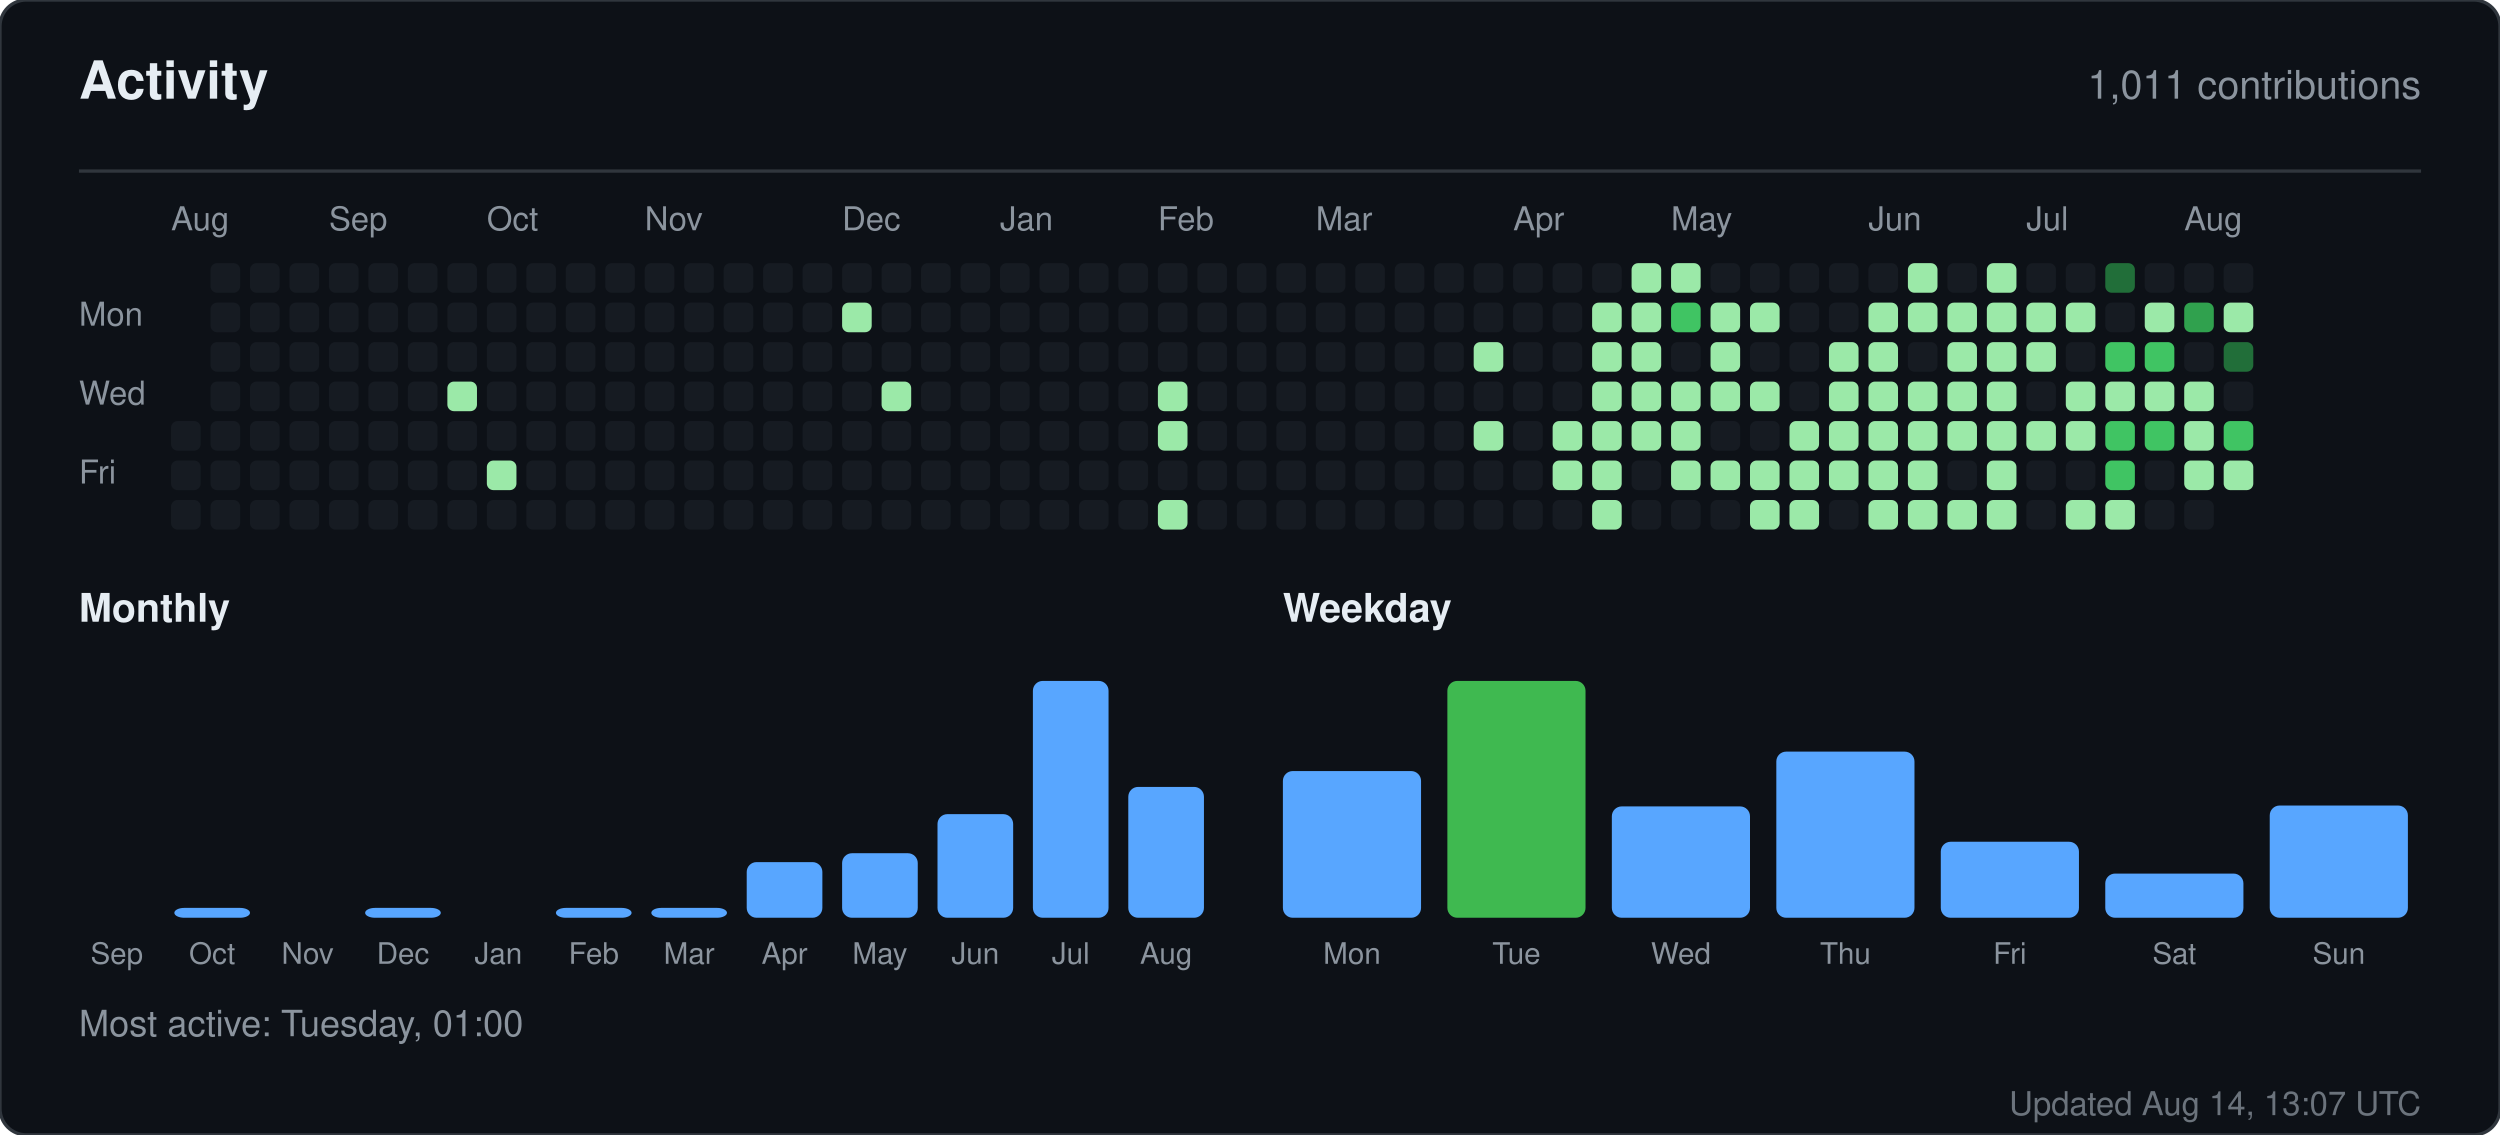
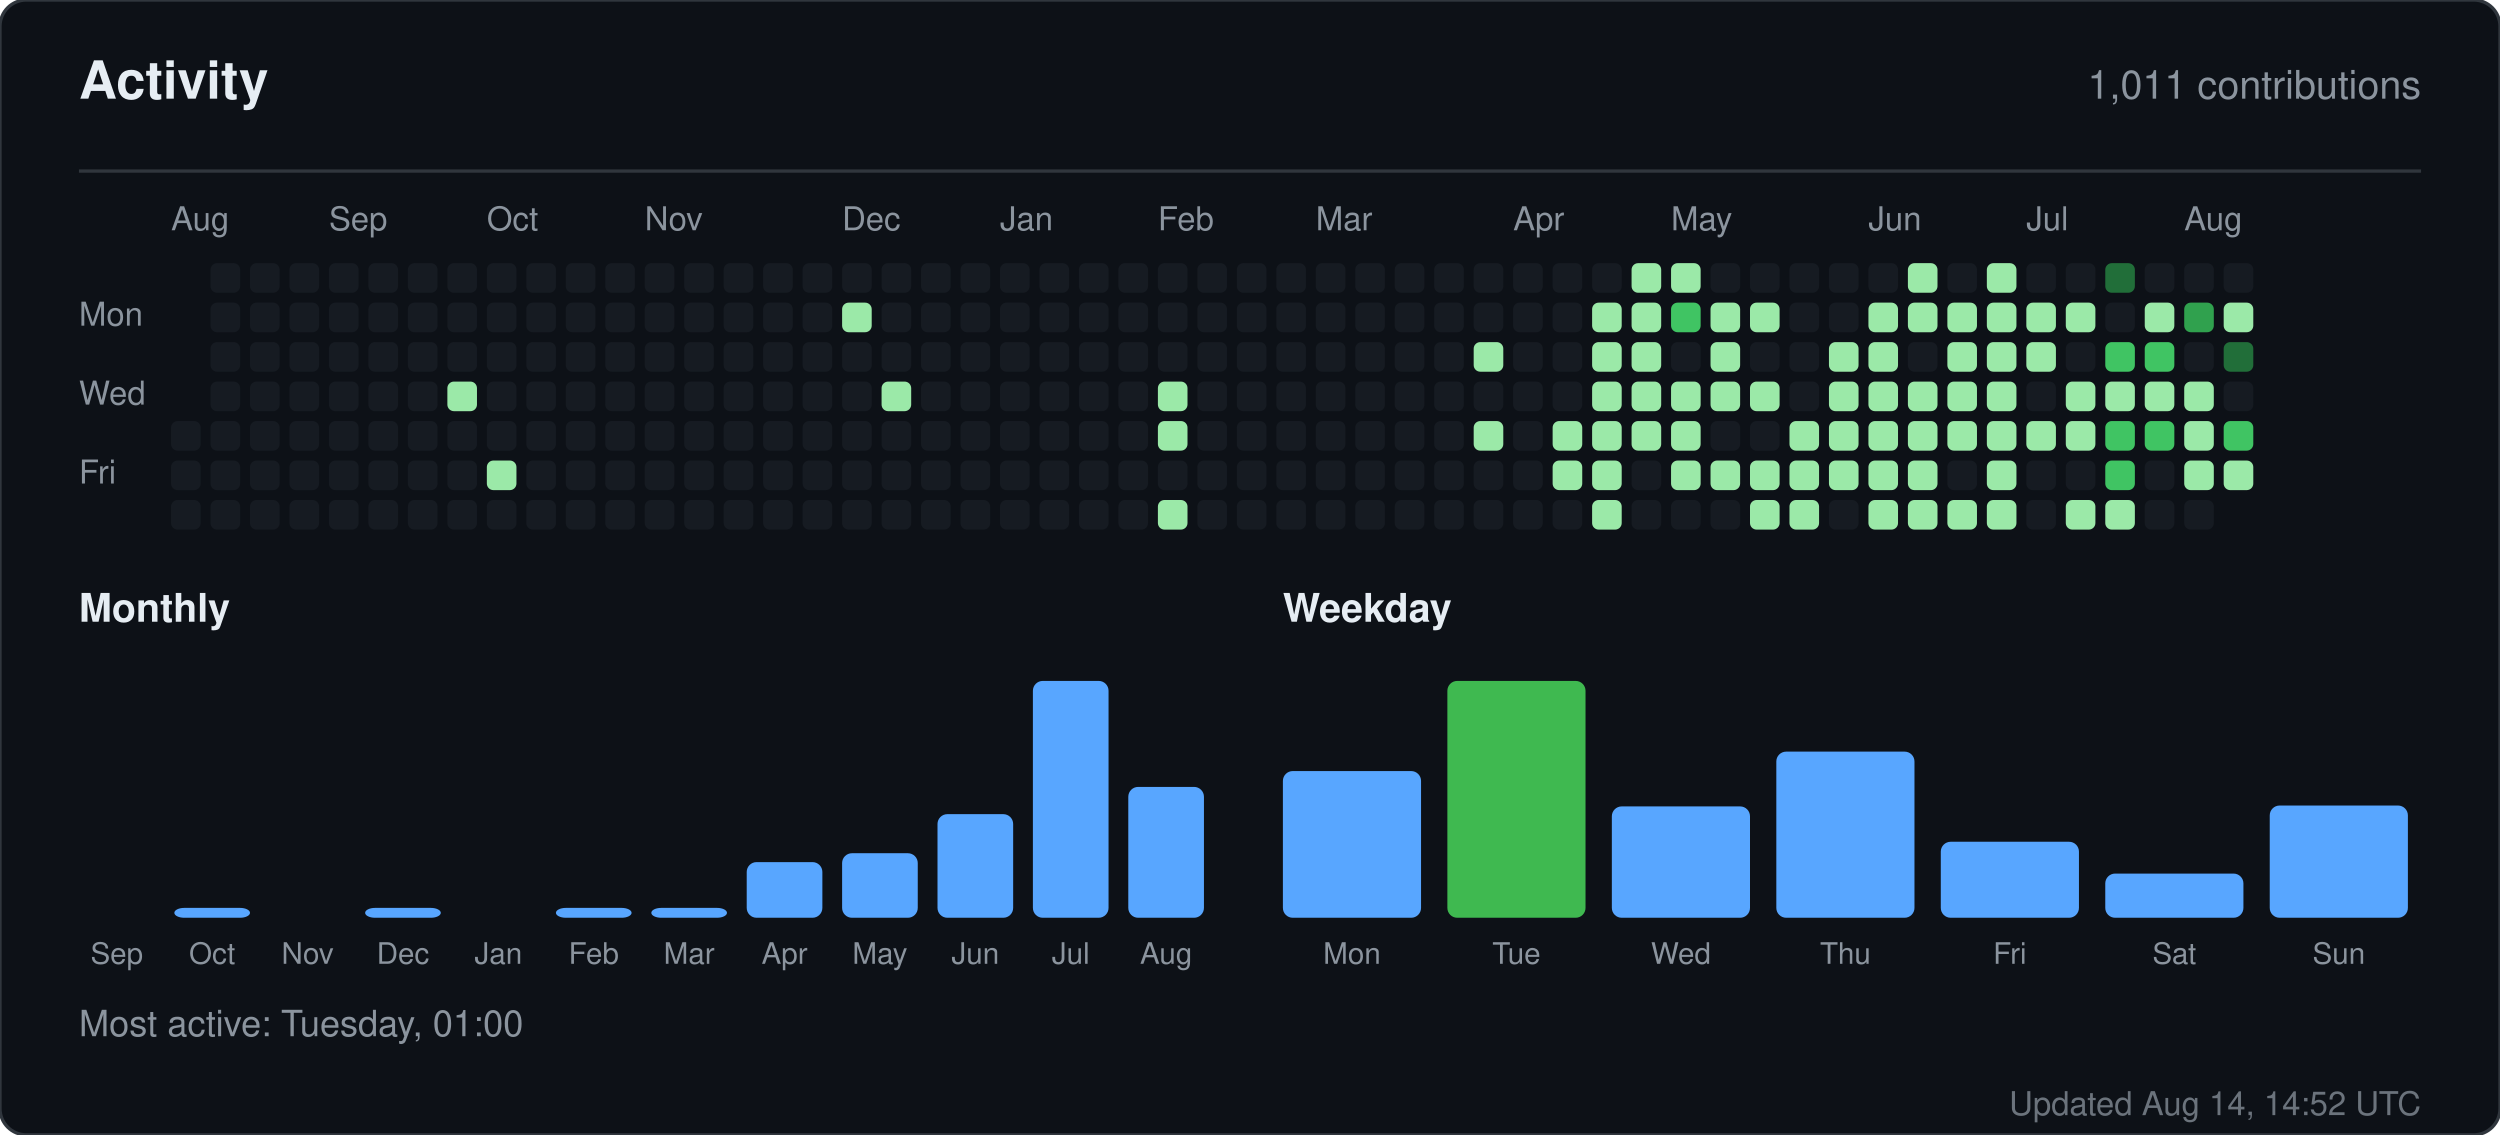
<svg xmlns="http://www.w3.org/2000/svg" width="760" height="345" viewBox="0 0 760 345" role="img" aria-label="Activity for sandiirawan12">
  <rect width="760" height="345" rx="8" fill="#0d1117" stroke="#30363d" />
  <g font-family="-apple-system, BlinkMacSystemFont, Segoe UI, Helvetica, Arial, sans-serif">
    <text x="24" y="30" fill="#e6edf3" font-size="16" font-weight="700">Activity</text>
    <text x="736" y="30" fill="#8b949e" font-size="12" text-anchor="end">1,011 contributions</text>
    <line x1="24" y1="52" x2="736" y2="52" stroke="#30363d" />
    <text x="52" y="70" fill="#8b949e" font-size="10">Aug</text>
    <text x="100" y="70" fill="#8b949e" font-size="10">Sep</text>
    <text x="148" y="70" fill="#8b949e" font-size="10">Oct</text>
    <text x="196" y="70" fill="#8b949e" font-size="10">Nov</text>
    <text x="256" y="70" fill="#8b949e" font-size="10">Dec</text>
    <text x="304" y="70" fill="#8b949e" font-size="10">Jan</text>
    <text x="352" y="70" fill="#8b949e" font-size="10">Feb</text>
    <text x="400" y="70" fill="#8b949e" font-size="10">Mar</text>
    <text x="460" y="70" fill="#8b949e" font-size="10">Apr</text>
    <text x="508" y="70" fill="#8b949e" font-size="10">May</text>
    <text x="568" y="70" fill="#8b949e" font-size="10">Jun</text>
    <text x="616" y="70" fill="#8b949e" font-size="10">Jul</text>
    <text x="664" y="70" fill="#8b949e" font-size="10">Aug</text>
    <text x="24" y="99" fill="#8b949e" font-size="10">Mon</text>
    <text x="24" y="123" fill="#8b949e" font-size="10">Wed</text>
    <text x="24" y="147" fill="#8b949e" font-size="10">Fri</text>
    <rect x="52" y="128" width="9" height="9" rx="2" fill="#161b22" />
    <rect x="52" y="140" width="9" height="9" rx="2" fill="#161b22" />
    <rect x="52" y="152" width="9" height="9" rx="2" fill="#161b22" />
    <rect x="64" y="80" width="9" height="9" rx="2" fill="#161b22" />
    <rect x="64" y="92" width="9" height="9" rx="2" fill="#161b22" />
    <rect x="64" y="104" width="9" height="9" rx="2" fill="#161b22" />
    <rect x="64" y="116" width="9" height="9" rx="2" fill="#161b22" />
    <rect x="64" y="128" width="9" height="9" rx="2" fill="#161b22" />
    <rect x="64" y="140" width="9" height="9" rx="2" fill="#161b22" />
    <rect x="64" y="152" width="9" height="9" rx="2" fill="#161b22" />
    <rect x="76" y="80" width="9" height="9" rx="2" fill="#161b22" />
    <rect x="76" y="92" width="9" height="9" rx="2" fill="#161b22" />
    <rect x="76" y="104" width="9" height="9" rx="2" fill="#161b22" />
    <rect x="76" y="116" width="9" height="9" rx="2" fill="#161b22" />
    <rect x="76" y="128" width="9" height="9" rx="2" fill="#161b22" />
    <rect x="76" y="140" width="9" height="9" rx="2" fill="#161b22" />
    <rect x="76" y="152" width="9" height="9" rx="2" fill="#161b22" />
    <rect x="88" y="80" width="9" height="9" rx="2" fill="#161b22" />
    <rect x="88" y="92" width="9" height="9" rx="2" fill="#161b22" />
    <rect x="88" y="104" width="9" height="9" rx="2" fill="#161b22" />
    <rect x="88" y="116" width="9" height="9" rx="2" fill="#161b22" />
    <rect x="88" y="128" width="9" height="9" rx="2" fill="#161b22" />
    <rect x="88" y="140" width="9" height="9" rx="2" fill="#161b22" />
    <rect x="88" y="152" width="9" height="9" rx="2" fill="#161b22" />
    <rect x="100" y="80" width="9" height="9" rx="2" fill="#161b22" />
    <rect x="100" y="92" width="9" height="9" rx="2" fill="#161b22" />
    <rect x="100" y="104" width="9" height="9" rx="2" fill="#161b22" />
    <rect x="100" y="116" width="9" height="9" rx="2" fill="#161b22" />
    <rect x="100" y="128" width="9" height="9" rx="2" fill="#161b22" />
    <rect x="100" y="140" width="9" height="9" rx="2" fill="#161b22" />
    <rect x="100" y="152" width="9" height="9" rx="2" fill="#161b22" />
    <rect x="112" y="80" width="9" height="9" rx="2" fill="#161b22" />
    <rect x="112" y="92" width="9" height="9" rx="2" fill="#161b22" />
    <rect x="112" y="104" width="9" height="9" rx="2" fill="#161b22" />
    <rect x="112" y="116" width="9" height="9" rx="2" fill="#161b22" />
    <rect x="112" y="128" width="9" height="9" rx="2" fill="#161b22" />
    <rect x="112" y="140" width="9" height="9" rx="2" fill="#161b22" />
    <rect x="112" y="152" width="9" height="9" rx="2" fill="#161b22" />
    <rect x="124" y="80" width="9" height="9" rx="2" fill="#161b22" />
    <rect x="124" y="92" width="9" height="9" rx="2" fill="#161b22" />
    <rect x="124" y="104" width="9" height="9" rx="2" fill="#161b22" />
    <rect x="124" y="116" width="9" height="9" rx="2" fill="#161b22" />
    <rect x="124" y="128" width="9" height="9" rx="2" fill="#161b22" />
    <rect x="124" y="140" width="9" height="9" rx="2" fill="#161b22" />
    <rect x="124" y="152" width="9" height="9" rx="2" fill="#161b22" />
    <rect x="136" y="80" width="9" height="9" rx="2" fill="#161b22" />
    <rect x="136" y="92" width="9" height="9" rx="2" fill="#161b22" />
    <rect x="136" y="104" width="9" height="9" rx="2" fill="#161b22" />
    <rect x="136" y="116" width="9" height="9" rx="2" fill="#9be9a8" />
    <rect x="136" y="128" width="9" height="9" rx="2" fill="#161b22" />
    <rect x="136" y="140" width="9" height="9" rx="2" fill="#161b22" />
    <rect x="136" y="152" width="9" height="9" rx="2" fill="#161b22" />
    <rect x="148" y="80" width="9" height="9" rx="2" fill="#161b22" />
    <rect x="148" y="92" width="9" height="9" rx="2" fill="#161b22" />
    <rect x="148" y="104" width="9" height="9" rx="2" fill="#161b22" />
    <rect x="148" y="116" width="9" height="9" rx="2" fill="#161b22" />
    <rect x="148" y="128" width="9" height="9" rx="2" fill="#161b22" />
    <rect x="148" y="140" width="9" height="9" rx="2" fill="#9be9a8" />
    <rect x="148" y="152" width="9" height="9" rx="2" fill="#161b22" />
    <rect x="160" y="80" width="9" height="9" rx="2" fill="#161b22" />
    <rect x="160" y="92" width="9" height="9" rx="2" fill="#161b22" />
    <rect x="160" y="104" width="9" height="9" rx="2" fill="#161b22" />
    <rect x="160" y="116" width="9" height="9" rx="2" fill="#161b22" />
    <rect x="160" y="128" width="9" height="9" rx="2" fill="#161b22" />
    <rect x="160" y="140" width="9" height="9" rx="2" fill="#161b22" />
    <rect x="160" y="152" width="9" height="9" rx="2" fill="#161b22" />
    <rect x="172" y="80" width="9" height="9" rx="2" fill="#161b22" />
    <rect x="172" y="92" width="9" height="9" rx="2" fill="#161b22" />
    <rect x="172" y="104" width="9" height="9" rx="2" fill="#161b22" />
    <rect x="172" y="116" width="9" height="9" rx="2" fill="#161b22" />
    <rect x="172" y="128" width="9" height="9" rx="2" fill="#161b22" />
    <rect x="172" y="140" width="9" height="9" rx="2" fill="#161b22" />
    <rect x="172" y="152" width="9" height="9" rx="2" fill="#161b22" />
    <rect x="184" y="80" width="9" height="9" rx="2" fill="#161b22" />
    <rect x="184" y="92" width="9" height="9" rx="2" fill="#161b22" />
    <rect x="184" y="104" width="9" height="9" rx="2" fill="#161b22" />
    <rect x="184" y="116" width="9" height="9" rx="2" fill="#161b22" />
    <rect x="184" y="128" width="9" height="9" rx="2" fill="#161b22" />
    <rect x="184" y="140" width="9" height="9" rx="2" fill="#161b22" />
    <rect x="184" y="152" width="9" height="9" rx="2" fill="#161b22" />
    <rect x="196" y="80" width="9" height="9" rx="2" fill="#161b22" />
    <rect x="196" y="92" width="9" height="9" rx="2" fill="#161b22" />
    <rect x="196" y="104" width="9" height="9" rx="2" fill="#161b22" />
    <rect x="196" y="116" width="9" height="9" rx="2" fill="#161b22" />
    <rect x="196" y="128" width="9" height="9" rx="2" fill="#161b22" />
    <rect x="196" y="140" width="9" height="9" rx="2" fill="#161b22" />
    <rect x="196" y="152" width="9" height="9" rx="2" fill="#161b22" />
    <rect x="208" y="80" width="9" height="9" rx="2" fill="#161b22" />
    <rect x="208" y="92" width="9" height="9" rx="2" fill="#161b22" />
    <rect x="208" y="104" width="9" height="9" rx="2" fill="#161b22" />
    <rect x="208" y="116" width="9" height="9" rx="2" fill="#161b22" />
    <rect x="208" y="128" width="9" height="9" rx="2" fill="#161b22" />
    <rect x="208" y="140" width="9" height="9" rx="2" fill="#161b22" />
    <rect x="208" y="152" width="9" height="9" rx="2" fill="#161b22" />
    <rect x="220" y="80" width="9" height="9" rx="2" fill="#161b22" />
    <rect x="220" y="92" width="9" height="9" rx="2" fill="#161b22" />
    <rect x="220" y="104" width="9" height="9" rx="2" fill="#161b22" />
    <rect x="220" y="116" width="9" height="9" rx="2" fill="#161b22" />
    <rect x="220" y="128" width="9" height="9" rx="2" fill="#161b22" />
    <rect x="220" y="140" width="9" height="9" rx="2" fill="#161b22" />
    <rect x="220" y="152" width="9" height="9" rx="2" fill="#161b22" />
    <rect x="232" y="80" width="9" height="9" rx="2" fill="#161b22" />
    <rect x="232" y="92" width="9" height="9" rx="2" fill="#161b22" />
    <rect x="232" y="104" width="9" height="9" rx="2" fill="#161b22" />
    <rect x="232" y="116" width="9" height="9" rx="2" fill="#161b22" />
    <rect x="232" y="128" width="9" height="9" rx="2" fill="#161b22" />
    <rect x="232" y="140" width="9" height="9" rx="2" fill="#161b22" />
    <rect x="232" y="152" width="9" height="9" rx="2" fill="#161b22" />
    <rect x="244" y="80" width="9" height="9" rx="2" fill="#161b22" />
    <rect x="244" y="92" width="9" height="9" rx="2" fill="#161b22" />
    <rect x="244" y="104" width="9" height="9" rx="2" fill="#161b22" />
    <rect x="244" y="116" width="9" height="9" rx="2" fill="#161b22" />
    <rect x="244" y="128" width="9" height="9" rx="2" fill="#161b22" />
    <rect x="244" y="140" width="9" height="9" rx="2" fill="#161b22" />
    <rect x="244" y="152" width="9" height="9" rx="2" fill="#161b22" />
    <rect x="256" y="80" width="9" height="9" rx="2" fill="#161b22" />
    <rect x="256" y="92" width="9" height="9" rx="2" fill="#9be9a8" />
    <rect x="256" y="104" width="9" height="9" rx="2" fill="#161b22" />
    <rect x="256" y="116" width="9" height="9" rx="2" fill="#161b22" />
    <rect x="256" y="128" width="9" height="9" rx="2" fill="#161b22" />
    <rect x="256" y="140" width="9" height="9" rx="2" fill="#161b22" />
    <rect x="256" y="152" width="9" height="9" rx="2" fill="#161b22" />
    <rect x="268" y="80" width="9" height="9" rx="2" fill="#161b22" />
    <rect x="268" y="92" width="9" height="9" rx="2" fill="#161b22" />
    <rect x="268" y="104" width="9" height="9" rx="2" fill="#161b22" />
    <rect x="268" y="116" width="9" height="9" rx="2" fill="#9be9a8" />
    <rect x="268" y="128" width="9" height="9" rx="2" fill="#161b22" />
    <rect x="268" y="140" width="9" height="9" rx="2" fill="#161b22" />
    <rect x="268" y="152" width="9" height="9" rx="2" fill="#161b22" />
    <rect x="280" y="80" width="9" height="9" rx="2" fill="#161b22" />
    <rect x="280" y="92" width="9" height="9" rx="2" fill="#161b22" />
    <rect x="280" y="104" width="9" height="9" rx="2" fill="#161b22" />
    <rect x="280" y="116" width="9" height="9" rx="2" fill="#161b22" />
    <rect x="280" y="128" width="9" height="9" rx="2" fill="#161b22" />
    <rect x="280" y="140" width="9" height="9" rx="2" fill="#161b22" />
    <rect x="280" y="152" width="9" height="9" rx="2" fill="#161b22" />
    <rect x="292" y="80" width="9" height="9" rx="2" fill="#161b22" />
    <rect x="292" y="92" width="9" height="9" rx="2" fill="#161b22" />
    <rect x="292" y="104" width="9" height="9" rx="2" fill="#161b22" />
    <rect x="292" y="116" width="9" height="9" rx="2" fill="#161b22" />
    <rect x="292" y="128" width="9" height="9" rx="2" fill="#161b22" />
    <rect x="292" y="140" width="9" height="9" rx="2" fill="#161b22" />
    <rect x="292" y="152" width="9" height="9" rx="2" fill="#161b22" />
    <rect x="304" y="80" width="9" height="9" rx="2" fill="#161b22" />
    <rect x="304" y="92" width="9" height="9" rx="2" fill="#161b22" />
    <rect x="304" y="104" width="9" height="9" rx="2" fill="#161b22" />
    <rect x="304" y="116" width="9" height="9" rx="2" fill="#161b22" />
    <rect x="304" y="128" width="9" height="9" rx="2" fill="#161b22" />
    <rect x="304" y="140" width="9" height="9" rx="2" fill="#161b22" />
    <rect x="304" y="152" width="9" height="9" rx="2" fill="#161b22" />
    <rect x="316" y="80" width="9" height="9" rx="2" fill="#161b22" />
    <rect x="316" y="92" width="9" height="9" rx="2" fill="#161b22" />
    <rect x="316" y="104" width="9" height="9" rx="2" fill="#161b22" />
    <rect x="316" y="116" width="9" height="9" rx="2" fill="#161b22" />
    <rect x="316" y="128" width="9" height="9" rx="2" fill="#161b22" />
    <rect x="316" y="140" width="9" height="9" rx="2" fill="#161b22" />
    <rect x="316" y="152" width="9" height="9" rx="2" fill="#161b22" />
    <rect x="328" y="80" width="9" height="9" rx="2" fill="#161b22" />
    <rect x="328" y="92" width="9" height="9" rx="2" fill="#161b22" />
    <rect x="328" y="104" width="9" height="9" rx="2" fill="#161b22" />
    <rect x="328" y="116" width="9" height="9" rx="2" fill="#161b22" />
    <rect x="328" y="128" width="9" height="9" rx="2" fill="#161b22" />
    <rect x="328" y="140" width="9" height="9" rx="2" fill="#161b22" />
    <rect x="328" y="152" width="9" height="9" rx="2" fill="#161b22" />
    <rect x="340" y="80" width="9" height="9" rx="2" fill="#161b22" />
    <rect x="340" y="92" width="9" height="9" rx="2" fill="#161b22" />
    <rect x="340" y="104" width="9" height="9" rx="2" fill="#161b22" />
    <rect x="340" y="116" width="9" height="9" rx="2" fill="#161b22" />
    <rect x="340" y="128" width="9" height="9" rx="2" fill="#161b22" />
    <rect x="340" y="140" width="9" height="9" rx="2" fill="#161b22" />
    <rect x="340" y="152" width="9" height="9" rx="2" fill="#161b22" />
    <rect x="352" y="80" width="9" height="9" rx="2" fill="#161b22" />
    <rect x="352" y="92" width="9" height="9" rx="2" fill="#161b22" />
    <rect x="352" y="104" width="9" height="9" rx="2" fill="#161b22" />
    <rect x="352" y="116" width="9" height="9" rx="2" fill="#9be9a8" />
    <rect x="352" y="128" width="9" height="9" rx="2" fill="#9be9a8" />
    <rect x="352" y="140" width="9" height="9" rx="2" fill="#161b22" />
    <rect x="352" y="152" width="9" height="9" rx="2" fill="#9be9a8" />
    <rect x="364" y="80" width="9" height="9" rx="2" fill="#161b22" />
    <rect x="364" y="92" width="9" height="9" rx="2" fill="#161b22" />
    <rect x="364" y="104" width="9" height="9" rx="2" fill="#161b22" />
    <rect x="364" y="116" width="9" height="9" rx="2" fill="#161b22" />
    <rect x="364" y="128" width="9" height="9" rx="2" fill="#161b22" />
    <rect x="364" y="140" width="9" height="9" rx="2" fill="#161b22" />
    <rect x="364" y="152" width="9" height="9" rx="2" fill="#161b22" />
    <rect x="376" y="80" width="9" height="9" rx="2" fill="#161b22" />
    <rect x="376" y="92" width="9" height="9" rx="2" fill="#161b22" />
    <rect x="376" y="104" width="9" height="9" rx="2" fill="#161b22" />
    <rect x="376" y="116" width="9" height="9" rx="2" fill="#161b22" />
    <rect x="376" y="128" width="9" height="9" rx="2" fill="#161b22" />
    <rect x="376" y="140" width="9" height="9" rx="2" fill="#161b22" />
    <rect x="376" y="152" width="9" height="9" rx="2" fill="#161b22" />
    <rect x="388" y="80" width="9" height="9" rx="2" fill="#161b22" />
    <rect x="388" y="92" width="9" height="9" rx="2" fill="#161b22" />
    <rect x="388" y="104" width="9" height="9" rx="2" fill="#161b22" />
    <rect x="388" y="116" width="9" height="9" rx="2" fill="#161b22" />
    <rect x="388" y="128" width="9" height="9" rx="2" fill="#161b22" />
    <rect x="388" y="140" width="9" height="9" rx="2" fill="#161b22" />
    <rect x="388" y="152" width="9" height="9" rx="2" fill="#161b22" />
    <rect x="400" y="80" width="9" height="9" rx="2" fill="#161b22" />
    <rect x="400" y="92" width="9" height="9" rx="2" fill="#161b22" />
    <rect x="400" y="104" width="9" height="9" rx="2" fill="#161b22" />
    <rect x="400" y="116" width="9" height="9" rx="2" fill="#161b22" />
    <rect x="400" y="128" width="9" height="9" rx="2" fill="#161b22" />
    <rect x="400" y="140" width="9" height="9" rx="2" fill="#161b22" />
    <rect x="400" y="152" width="9" height="9" rx="2" fill="#161b22" />
    <rect x="412" y="80" width="9" height="9" rx="2" fill="#161b22" />
    <rect x="412" y="92" width="9" height="9" rx="2" fill="#161b22" />
    <rect x="412" y="104" width="9" height="9" rx="2" fill="#161b22" />
    <rect x="412" y="116" width="9" height="9" rx="2" fill="#161b22" />
    <rect x="412" y="128" width="9" height="9" rx="2" fill="#161b22" />
    <rect x="412" y="140" width="9" height="9" rx="2" fill="#161b22" />
    <rect x="412" y="152" width="9" height="9" rx="2" fill="#161b22" />
    <rect x="424" y="80" width="9" height="9" rx="2" fill="#161b22" />
    <rect x="424" y="92" width="9" height="9" rx="2" fill="#161b22" />
    <rect x="424" y="104" width="9" height="9" rx="2" fill="#161b22" />
    <rect x="424" y="116" width="9" height="9" rx="2" fill="#161b22" />
    <rect x="424" y="128" width="9" height="9" rx="2" fill="#161b22" />
    <rect x="424" y="140" width="9" height="9" rx="2" fill="#161b22" />
    <rect x="424" y="152" width="9" height="9" rx="2" fill="#161b22" />
    <rect x="436" y="80" width="9" height="9" rx="2" fill="#161b22" />
    <rect x="436" y="92" width="9" height="9" rx="2" fill="#161b22" />
    <rect x="436" y="104" width="9" height="9" rx="2" fill="#161b22" />
    <rect x="436" y="116" width="9" height="9" rx="2" fill="#161b22" />
    <rect x="436" y="128" width="9" height="9" rx="2" fill="#161b22" />
    <rect x="436" y="140" width="9" height="9" rx="2" fill="#161b22" />
    <rect x="436" y="152" width="9" height="9" rx="2" fill="#161b22" />
    <rect x="448" y="80" width="9" height="9" rx="2" fill="#161b22" />
    <rect x="448" y="92" width="9" height="9" rx="2" fill="#161b22" />
    <rect x="448" y="104" width="9" height="9" rx="2" fill="#9be9a8" />
    <rect x="448" y="116" width="9" height="9" rx="2" fill="#161b22" />
    <rect x="448" y="128" width="9" height="9" rx="2" fill="#9be9a8" />
    <rect x="448" y="140" width="9" height="9" rx="2" fill="#161b22" />
    <rect x="448" y="152" width="9" height="9" rx="2" fill="#161b22" />
    <rect x="460" y="80" width="9" height="9" rx="2" fill="#161b22" />
    <rect x="460" y="92" width="9" height="9" rx="2" fill="#161b22" />
    <rect x="460" y="104" width="9" height="9" rx="2" fill="#161b22" />
    <rect x="460" y="116" width="9" height="9" rx="2" fill="#161b22" />
    <rect x="460" y="128" width="9" height="9" rx="2" fill="#161b22" />
    <rect x="460" y="140" width="9" height="9" rx="2" fill="#161b22" />
    <rect x="460" y="152" width="9" height="9" rx="2" fill="#161b22" />
    <rect x="472" y="80" width="9" height="9" rx="2" fill="#161b22" />
    <rect x="472" y="92" width="9" height="9" rx="2" fill="#161b22" />
    <rect x="472" y="104" width="9" height="9" rx="2" fill="#161b22" />
    <rect x="472" y="116" width="9" height="9" rx="2" fill="#161b22" />
    <rect x="472" y="128" width="9" height="9" rx="2" fill="#9be9a8" />
    <rect x="472" y="140" width="9" height="9" rx="2" fill="#9be9a8" />
    <rect x="472" y="152" width="9" height="9" rx="2" fill="#161b22" />
    <rect x="484" y="80" width="9" height="9" rx="2" fill="#161b22" />
    <rect x="484" y="92" width="9" height="9" rx="2" fill="#9be9a8" />
    <rect x="484" y="104" width="9" height="9" rx="2" fill="#9be9a8" />
    <rect x="484" y="116" width="9" height="9" rx="2" fill="#9be9a8" />
    <rect x="484" y="128" width="9" height="9" rx="2" fill="#9be9a8" />
    <rect x="484" y="140" width="9" height="9" rx="2" fill="#9be9a8" />
    <rect x="484" y="152" width="9" height="9" rx="2" fill="#9be9a8" />
    <rect x="496" y="80" width="9" height="9" rx="2" fill="#9be9a8" />
    <rect x="496" y="92" width="9" height="9" rx="2" fill="#9be9a8" />
    <rect x="496" y="104" width="9" height="9" rx="2" fill="#9be9a8" />
    <rect x="496" y="116" width="9" height="9" rx="2" fill="#9be9a8" />
    <rect x="496" y="128" width="9" height="9" rx="2" fill="#9be9a8" />
    <rect x="496" y="140" width="9" height="9" rx="2" fill="#161b22" />
    <rect x="496" y="152" width="9" height="9" rx="2" fill="#161b22" />
    <rect x="508" y="80" width="9" height="9" rx="2" fill="#9be9a8" />
    <rect x="508" y="92" width="9" height="9" rx="2" fill="#40c463" />
    <rect x="508" y="104" width="9" height="9" rx="2" fill="#161b22" />
    <rect x="508" y="116" width="9" height="9" rx="2" fill="#9be9a8" />
    <rect x="508" y="128" width="9" height="9" rx="2" fill="#9be9a8" />
    <rect x="508" y="140" width="9" height="9" rx="2" fill="#9be9a8" />
    <rect x="508" y="152" width="9" height="9" rx="2" fill="#161b22" />
    <rect x="520" y="80" width="9" height="9" rx="2" fill="#161b22" />
    <rect x="520" y="92" width="9" height="9" rx="2" fill="#9be9a8" />
    <rect x="520" y="104" width="9" height="9" rx="2" fill="#9be9a8" />
    <rect x="520" y="116" width="9" height="9" rx="2" fill="#9be9a8" />
    <rect x="520" y="128" width="9" height="9" rx="2" fill="#161b22" />
    <rect x="520" y="140" width="9" height="9" rx="2" fill="#9be9a8" />
    <rect x="520" y="152" width="9" height="9" rx="2" fill="#161b22" />
    <rect x="532" y="80" width="9" height="9" rx="2" fill="#161b22" />
    <rect x="532" y="92" width="9" height="9" rx="2" fill="#9be9a8" />
    <rect x="532" y="104" width="9" height="9" rx="2" fill="#161b22" />
    <rect x="532" y="116" width="9" height="9" rx="2" fill="#9be9a8" />
    <rect x="532" y="128" width="9" height="9" rx="2" fill="#161b22" />
    <rect x="532" y="140" width="9" height="9" rx="2" fill="#9be9a8" />
    <rect x="532" y="152" width="9" height="9" rx="2" fill="#9be9a8" />
    <rect x="544" y="80" width="9" height="9" rx="2" fill="#161b22" />
    <rect x="544" y="92" width="9" height="9" rx="2" fill="#161b22" />
    <rect x="544" y="104" width="9" height="9" rx="2" fill="#161b22" />
    <rect x="544" y="116" width="9" height="9" rx="2" fill="#161b22" />
    <rect x="544" y="128" width="9" height="9" rx="2" fill="#9be9a8" />
    <rect x="544" y="140" width="9" height="9" rx="2" fill="#9be9a8" />
    <rect x="544" y="152" width="9" height="9" rx="2" fill="#9be9a8" />
    <rect x="556" y="80" width="9" height="9" rx="2" fill="#161b22" />
    <rect x="556" y="92" width="9" height="9" rx="2" fill="#161b22" />
    <rect x="556" y="104" width="9" height="9" rx="2" fill="#9be9a8" />
    <rect x="556" y="116" width="9" height="9" rx="2" fill="#9be9a8" />
    <rect x="556" y="128" width="9" height="9" rx="2" fill="#9be9a8" />
    <rect x="556" y="140" width="9" height="9" rx="2" fill="#9be9a8" />
    <rect x="556" y="152" width="9" height="9" rx="2" fill="#161b22" />
    <rect x="568" y="80" width="9" height="9" rx="2" fill="#161b22" />
    <rect x="568" y="92" width="9" height="9" rx="2" fill="#9be9a8" />
    <rect x="568" y="104" width="9" height="9" rx="2" fill="#9be9a8" />
    <rect x="568" y="116" width="9" height="9" rx="2" fill="#9be9a8" />
    <rect x="568" y="128" width="9" height="9" rx="2" fill="#9be9a8" />
    <rect x="568" y="140" width="9" height="9" rx="2" fill="#9be9a8" />
    <rect x="568" y="152" width="9" height="9" rx="2" fill="#9be9a8" />
    <rect x="580" y="80" width="9" height="9" rx="2" fill="#9be9a8" />
    <rect x="580" y="92" width="9" height="9" rx="2" fill="#9be9a8" />
    <rect x="580" y="104" width="9" height="9" rx="2" fill="#161b22" />
    <rect x="580" y="116" width="9" height="9" rx="2" fill="#9be9a8" />
    <rect x="580" y="128" width="9" height="9" rx="2" fill="#9be9a8" />
    <rect x="580" y="140" width="9" height="9" rx="2" fill="#9be9a8" />
    <rect x="580" y="152" width="9" height="9" rx="2" fill="#9be9a8" />
    <rect x="592" y="80" width="9" height="9" rx="2" fill="#161b22" />
    <rect x="592" y="92" width="9" height="9" rx="2" fill="#9be9a8" />
    <rect x="592" y="104" width="9" height="9" rx="2" fill="#9be9a8" />
    <rect x="592" y="116" width="9" height="9" rx="2" fill="#9be9a8" />
    <rect x="592" y="128" width="9" height="9" rx="2" fill="#9be9a8" />
    <rect x="592" y="140" width="9" height="9" rx="2" fill="#161b22" />
    <rect x="592" y="152" width="9" height="9" rx="2" fill="#9be9a8" />
    <rect x="604" y="80" width="9" height="9" rx="2" fill="#9be9a8" />
    <rect x="604" y="92" width="9" height="9" rx="2" fill="#9be9a8" />
    <rect x="604" y="104" width="9" height="9" rx="2" fill="#9be9a8" />
    <rect x="604" y="116" width="9" height="9" rx="2" fill="#9be9a8" />
    <rect x="604" y="128" width="9" height="9" rx="2" fill="#9be9a8" />
    <rect x="604" y="140" width="9" height="9" rx="2" fill="#9be9a8" />
    <rect x="604" y="152" width="9" height="9" rx="2" fill="#9be9a8" />
    <rect x="616" y="80" width="9" height="9" rx="2" fill="#161b22" />
    <rect x="616" y="92" width="9" height="9" rx="2" fill="#9be9a8" />
    <rect x="616" y="104" width="9" height="9" rx="2" fill="#9be9a8" />
    <rect x="616" y="116" width="9" height="9" rx="2" fill="#161b22" />
    <rect x="616" y="128" width="9" height="9" rx="2" fill="#9be9a8" />
    <rect x="616" y="140" width="9" height="9" rx="2" fill="#161b22" />
    <rect x="616" y="152" width="9" height="9" rx="2" fill="#161b22" />
    <rect x="628" y="80" width="9" height="9" rx="2" fill="#161b22" />
    <rect x="628" y="92" width="9" height="9" rx="2" fill="#9be9a8" />
    <rect x="628" y="104" width="9" height="9" rx="2" fill="#161b22" />
    <rect x="628" y="116" width="9" height="9" rx="2" fill="#9be9a8" />
    <rect x="628" y="128" width="9" height="9" rx="2" fill="#9be9a8" />
    <rect x="628" y="140" width="9" height="9" rx="2" fill="#161b22" />
    <rect x="628" y="152" width="9" height="9" rx="2" fill="#9be9a8" />
    <rect x="640" y="80" width="9" height="9" rx="2" fill="#216e39" />
    <rect x="640" y="92" width="9" height="9" rx="2" fill="#161b22" />
    <rect x="640" y="104" width="9" height="9" rx="2" fill="#40c463" />
    <rect x="640" y="116" width="9" height="9" rx="2" fill="#9be9a8" />
    <rect x="640" y="128" width="9" height="9" rx="2" fill="#40c463" />
    <rect x="640" y="140" width="9" height="9" rx="2" fill="#40c463" />
    <rect x="640" y="152" width="9" height="9" rx="2" fill="#9be9a8" />
    <rect x="652" y="80" width="9" height="9" rx="2" fill="#161b22" />
    <rect x="652" y="92" width="9" height="9" rx="2" fill="#9be9a8" />
    <rect x="652" y="104" width="9" height="9" rx="2" fill="#40c463" />
    <rect x="652" y="116" width="9" height="9" rx="2" fill="#9be9a8" />
    <rect x="652" y="128" width="9" height="9" rx="2" fill="#40c463" />
    <rect x="652" y="140" width="9" height="9" rx="2" fill="#161b22" />
    <rect x="652" y="152" width="9" height="9" rx="2" fill="#161b22" />
    <rect x="664" y="80" width="9" height="9" rx="2" fill="#161b22" />
    <rect x="664" y="92" width="9" height="9" rx="2" fill="#30a14e" />
    <rect x="664" y="104" width="9" height="9" rx="2" fill="#161b22" />
    <rect x="664" y="116" width="9" height="9" rx="2" fill="#9be9a8" />
    <rect x="664" y="128" width="9" height="9" rx="2" fill="#9be9a8" />
    <rect x="664" y="140" width="9" height="9" rx="2" fill="#9be9a8" />
    <rect x="664" y="152" width="9" height="9" rx="2" fill="#161b22" />
    <rect x="676" y="80" width="9" height="9" rx="2" fill="#161b22" />
    <rect x="676" y="92" width="9" height="9" rx="2" fill="#9be9a8" />
    <rect x="676" y="104" width="9" height="9" rx="2" fill="#216e39" />
    <rect x="676" y="116" width="9" height="9" rx="2" fill="#161b22" />
    <rect x="676" y="128" width="9" height="9" rx="2" fill="#40c463" />
    <rect x="676" y="140" width="9" height="9" rx="2" fill="#9be9a8" />
    <text x="24" y="189" fill="#e6edf3" font-size="12" font-weight="600">Monthly</text>
    <text x="390" y="189" fill="#e6edf3" font-size="12" font-weight="600">Weekday</text>
    <rect x="24" y="279" width="23" height="0" rx="3" fill="#58a6ff" />
    <text x="35.5" y="293" fill="#8b949e" font-size="9" text-anchor="middle">Sep</text>
    <rect x="53" y="276" width="23" height="3" rx="3" fill="#58a6ff" />
    <text x="64.5" y="293" fill="#8b949e" font-size="9" text-anchor="middle">Oct</text>
    <rect x="82" y="279" width="23" height="0" rx="3" fill="#58a6ff" />
    <text x="93.5" y="293" fill="#8b949e" font-size="9" text-anchor="middle">Nov</text>
    <rect x="111" y="276" width="23" height="3" rx="3" fill="#58a6ff" />
    <text x="122.5" y="293" fill="#8b949e" font-size="9" text-anchor="middle">Dec</text>
    <rect x="140" y="279" width="23" height="0" rx="3" fill="#58a6ff" />
    <text x="151.5" y="293" fill="#8b949e" font-size="9" text-anchor="middle">Jan</text>
    <rect x="169" y="276" width="23" height="3" rx="3" fill="#58a6ff" />
    <text x="180.5" y="293" fill="#8b949e" font-size="9" text-anchor="middle">Feb</text>
    <rect x="198" y="276" width="23" height="3" rx="3" fill="#58a6ff" />
    <text x="209.5" y="293" fill="#8b949e" font-size="9" text-anchor="middle">Mar</text>
    <rect x="227" y="262.08" width="23" height="16.92" rx="3" fill="#58a6ff" />
    <text x="238.5" y="293" fill="#8b949e" font-size="9" text-anchor="middle">Apr</text>
    <rect x="256" y="259.38" width="23" height="19.62" rx="3" fill="#58a6ff" />
    <text x="267.5" y="293" fill="#8b949e" font-size="9" text-anchor="middle">May</text>
    <rect x="285" y="247.5" width="23" height="31.5" rx="3" fill="#58a6ff" />
    <text x="296.5" y="293" fill="#8b949e" font-size="9" text-anchor="middle">Jun</text>
    <rect x="314" y="207" width="23" height="72" rx="3" fill="#58a6ff" />
    <text x="325.5" y="293" fill="#8b949e" font-size="9" text-anchor="middle">Jul</text>
    <rect x="343" y="239.22" width="23" height="39.78" rx="3" fill="#58a6ff" />
    <text x="354.5" y="293" fill="#8b949e" font-size="9" text-anchor="middle">Aug</text>
    <rect x="390" y="234.403" width="42" height="44.597" rx="3" fill="#58a6ff" />
    <text x="411" y="293" fill="#8b949e" font-size="9" text-anchor="middle">Mon</text>
    <rect x="440" y="207" width="42" height="72" rx="3" fill="#3fb950" />
    <text x="461" y="293" fill="#8b949e" font-size="9" text-anchor="middle">Tue</text>
    <rect x="490" y="245.149" width="42" height="33.851" rx="3" fill="#58a6ff" />
    <text x="511" y="293" fill="#8b949e" font-size="9" text-anchor="middle">Wed</text>
    <rect x="540" y="228.493" width="42" height="50.507" rx="3" fill="#58a6ff" />
    <text x="561" y="293" fill="#8b949e" font-size="9" text-anchor="middle">Thu</text>
    <rect x="590" y="255.896" width="42" height="23.104" rx="3" fill="#58a6ff" />
    <text x="611" y="293" fill="#8b949e" font-size="9" text-anchor="middle">Fri</text>
    <rect x="640" y="265.567" width="42" height="13.433" rx="3" fill="#58a6ff" />
    <text x="661" y="293" fill="#8b949e" font-size="9" text-anchor="middle">Sat</text>
    <rect x="690" y="244.881" width="42" height="34.119" rx="3" fill="#58a6ff" />
    <text x="711" y="293" fill="#8b949e" font-size="9" text-anchor="middle">Sun</text>
    <text x="24" y="315" fill="#8b949e" font-size="11">Most active: Tuesday, 01:00</text>
-     <text x="736" y="339" fill="#8b949e" font-size="10" text-anchor="end" opacity="0.75">Updated Aug 14, 13:07 UTC</text>
+     <text x="736" y="339" fill="#8b949e" font-size="10" text-anchor="end" opacity="0.75">Updated Aug 14, 14:52 UTC</text>
  </g>
</svg>
